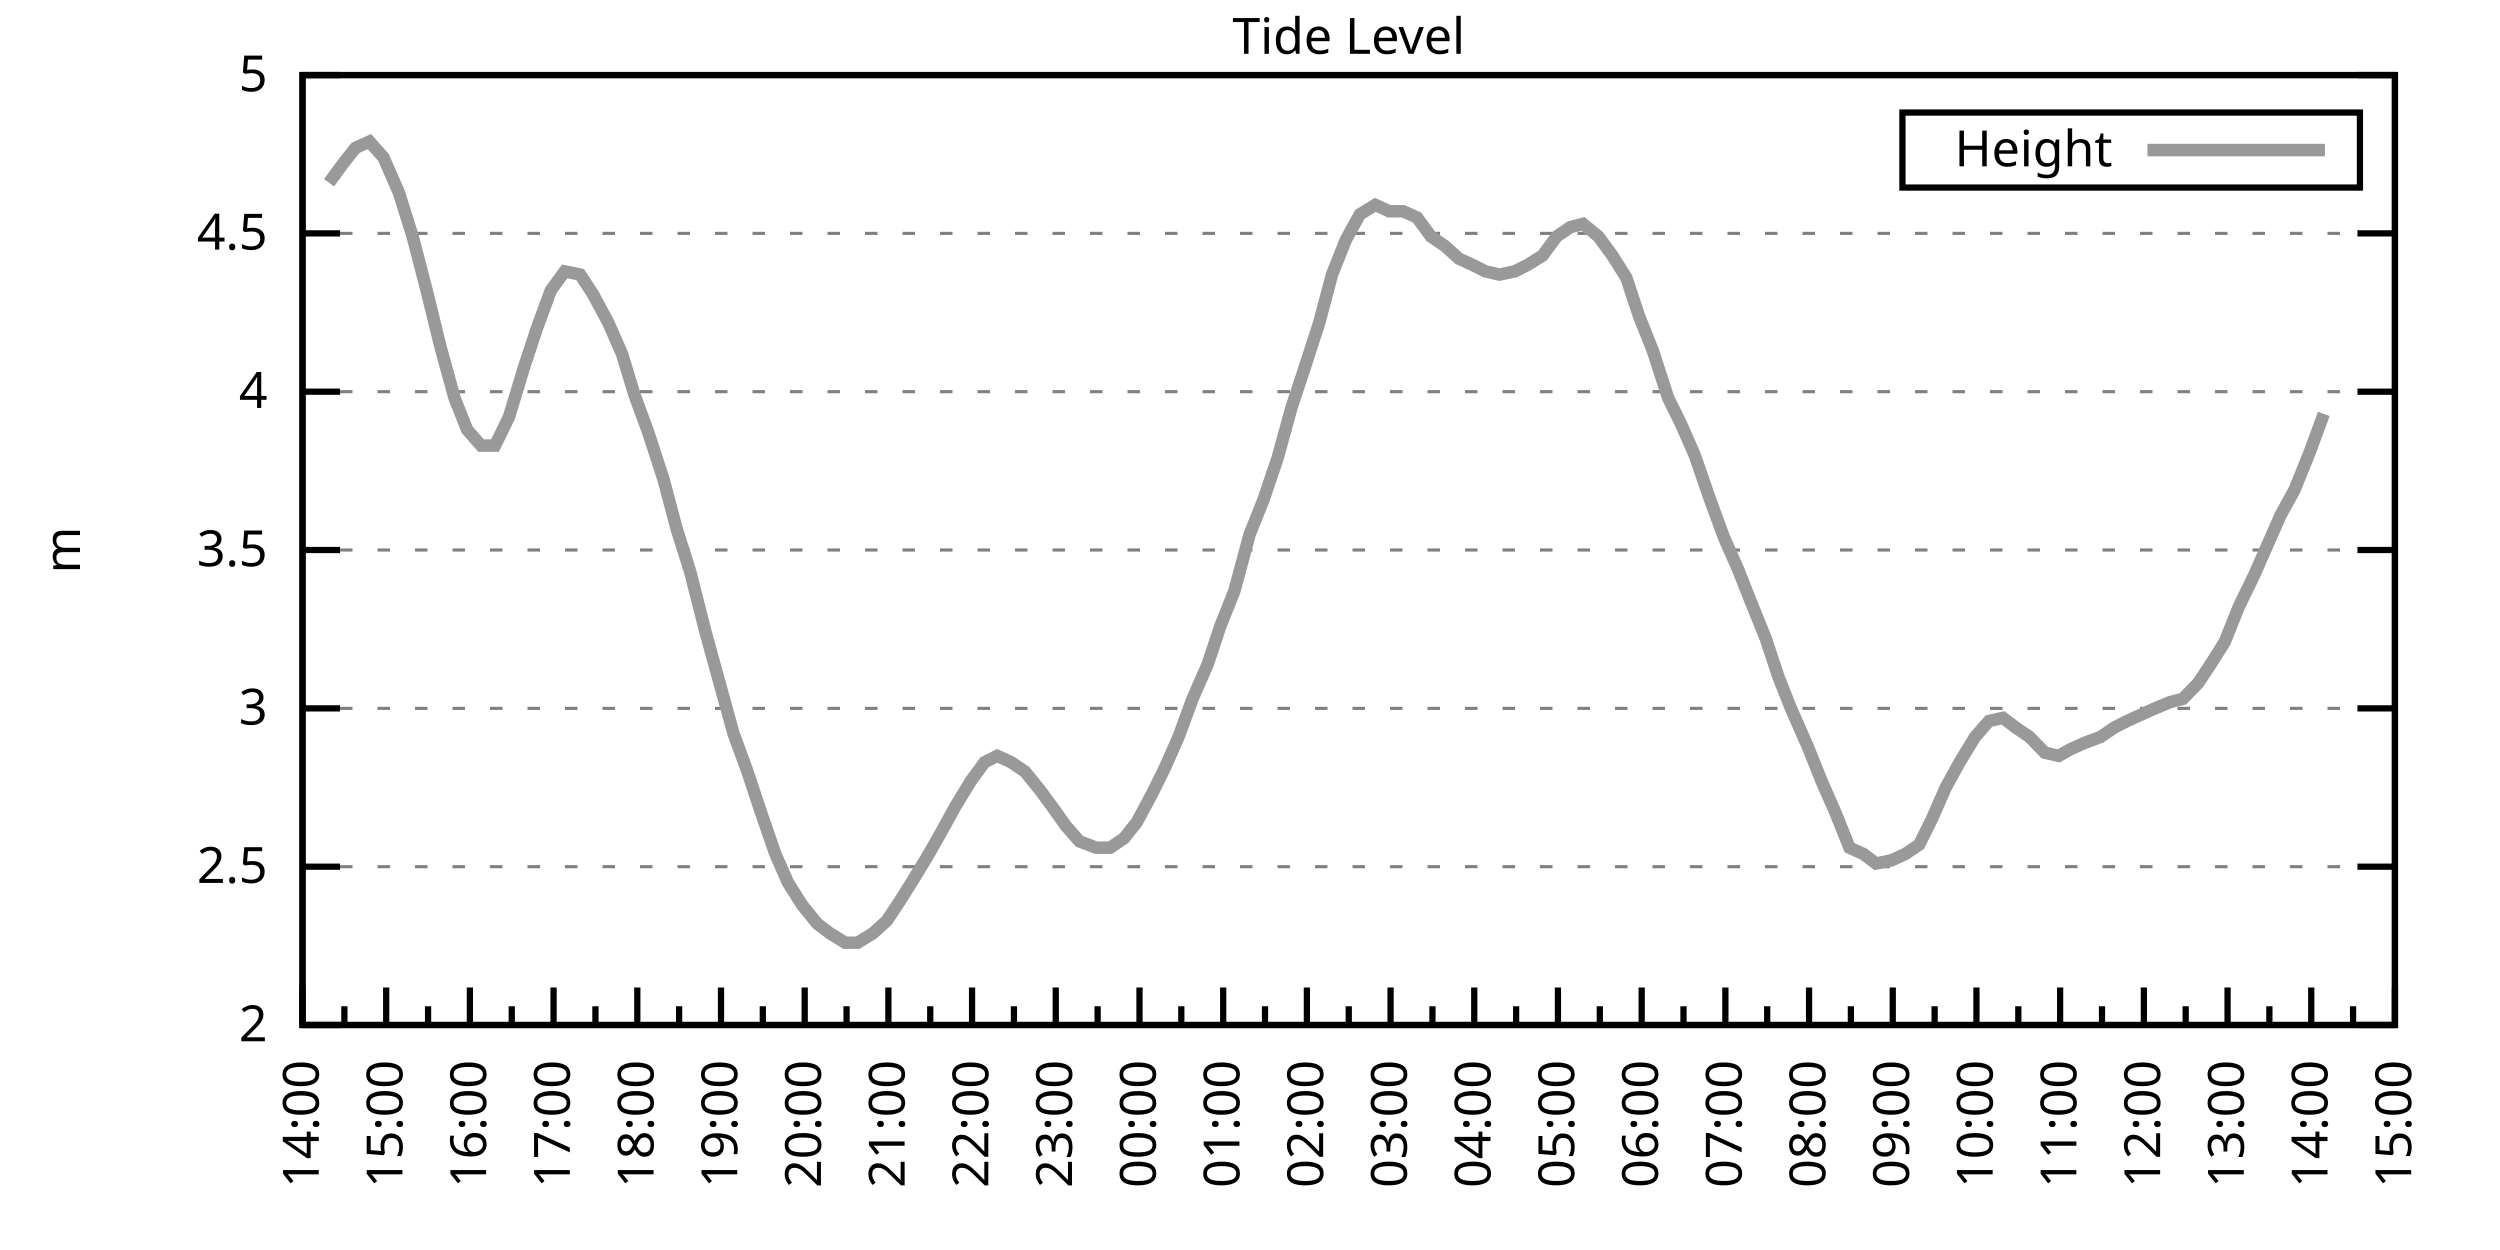
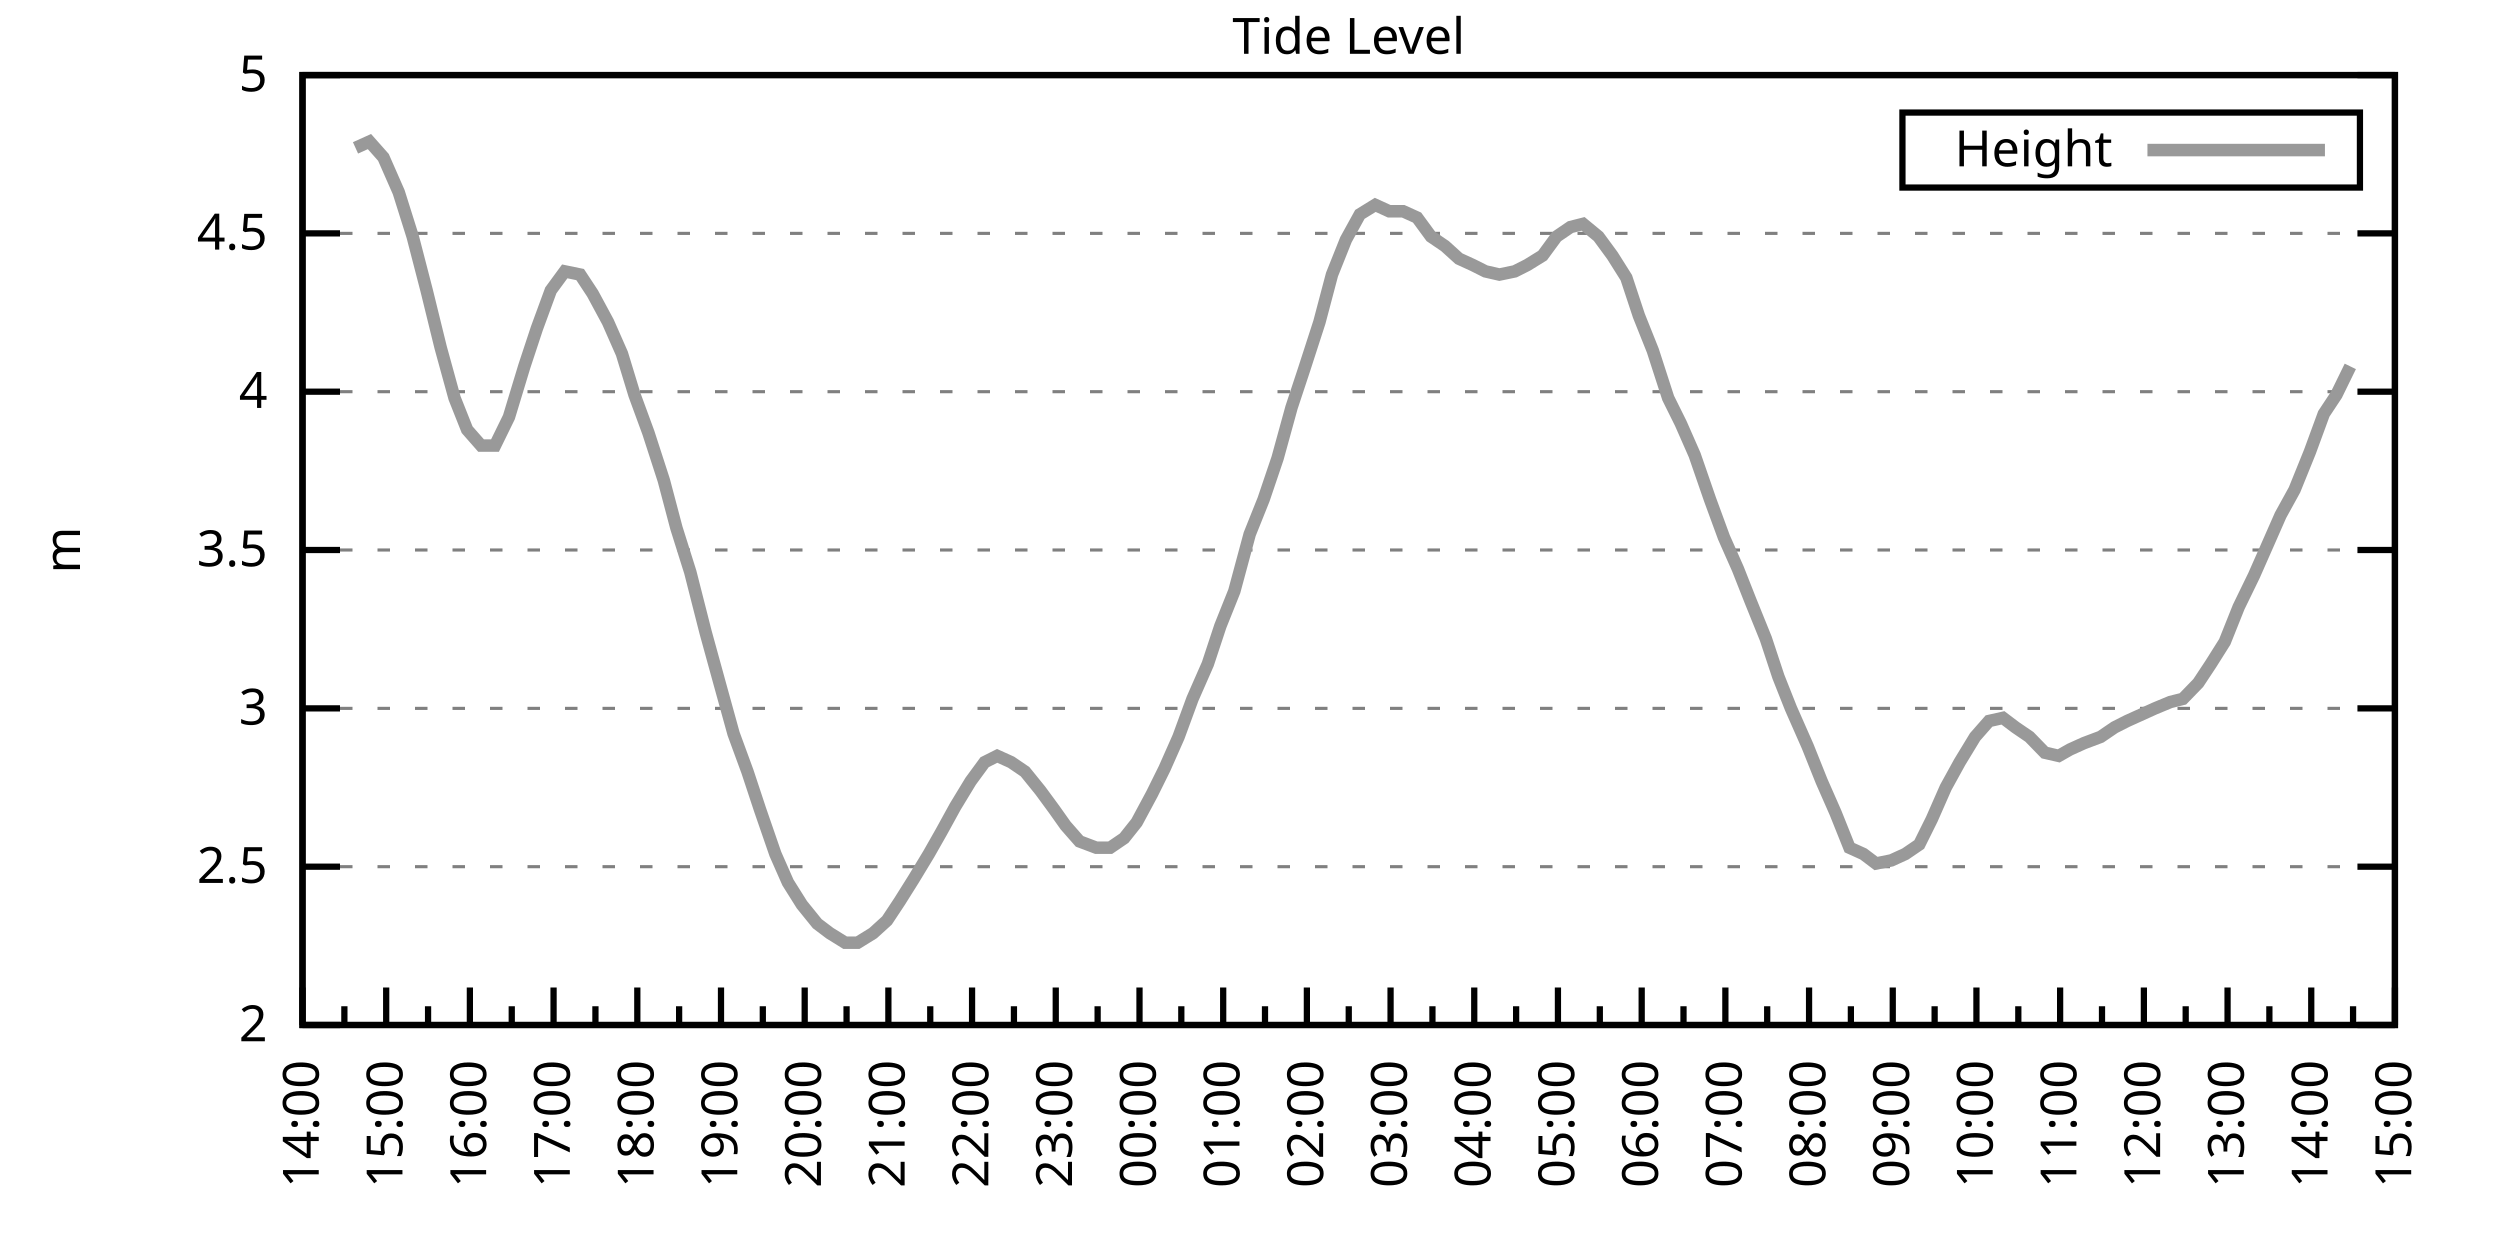
<svg xmlns="http://www.w3.org/2000/svg" xmlns:xlink="http://www.w3.org/1999/xlink" width="400" height="200" viewBox="0 0 400 200">
  <g id="gnuplot_canvas">
    <rect x="0" y="0" width="400" height="200" fill="none" />
    <defs>
      <circle id="gpDot" r="0.5" stroke-width="0.5" stroke="currentColor" />
      <path id="gpPt0" stroke-width="0.333" stroke="currentColor" d="M-1,0 h2 M0,-1 v2" />
      <path id="gpPt1" stroke-width="0.333" stroke="currentColor" d="M-1,-1 L1,1 M1,-1 L-1,1" />
      <path id="gpPt2" stroke-width="0.333" stroke="currentColor" d="M-1,0 L1,0 M0,-1 L0,1 M-1,-1 L1,1 M-1,1 L1,-1" />
      <rect id="gpPt3" stroke-width="0.333" stroke="currentColor" x="-1" y="-1" width="2" height="2" />
      <rect id="gpPt4" stroke-width="0.333" stroke="currentColor" fill="currentColor" x="-1" y="-1" width="2" height="2" />
      <circle id="gpPt5" stroke-width="0.333" stroke="currentColor" cx="0" cy="0" r="1" />
      <use xlink:href="#gpPt5" id="gpPt6" fill="currentColor" stroke="none" />
      <path id="gpPt7" stroke-width="0.333" stroke="currentColor" d="M0,-1.33 L-1.33,0.67 L1.33,0.67 z" />
      <use xlink:href="#gpPt7" id="gpPt8" fill="currentColor" stroke="none" />
      <use xlink:href="#gpPt7" id="gpPt9" stroke="currentColor" transform="rotate(180)" />
      <use xlink:href="#gpPt9" id="gpPt10" fill="currentColor" stroke="none" />
      <use xlink:href="#gpPt3" id="gpPt11" stroke="currentColor" transform="rotate(45)" />
      <use xlink:href="#gpPt11" id="gpPt12" fill="currentColor" stroke="none" />
      <path id="gpPt13" stroke-width="0.333" stroke="currentColor" d="M0,1.330 L1.265,0.411 L0.782,-1.067 L-0.782,-1.076 L-1.265,0.411 z" />
      <use xlink:href="#gpPt13" id="gpPt14" fill="currentColor" stroke="none" />
      <filter id="textbox" filterUnits="objectBoundingBox" x="0" y="0" height="1" width="1">
        <feFlood flood-color="white" flood-opacity="1" result="bgnd" />
        <feComposite in="SourceGraphic" in2="bgnd" operator="atop" />
      </filter>
      <filter id="greybox" filterUnits="objectBoundingBox" x="0" y="0" height="1" width="1">
        <feFlood flood-color="lightgrey" flood-opacity="1" result="grey" />
        <feComposite in="SourceGraphic" in2="grey" operator="atop" />
      </filter>
    </defs>
    <g fill="none" color="white" stroke="currentColor" stroke-width="1.00" stroke-linecap="butt" stroke-linejoin="miter">
</g>
    <g fill="none" color="black" stroke="currentColor" stroke-width="1.00" stroke-linecap="butt" stroke-linejoin="miter">
      <g stroke="none" shape-rendering="crispEdges">
        <polygon fill="rgb(255, 255, 255)" points="48.40,164.00 383.18,164.00 383.18,12.02 48.40,12.02 " />
      </g>
    </g>
    <g fill="none" color="black" stroke="currentColor" stroke-width="1.00" stroke-linecap="butt" stroke-linejoin="miter">
</g>
    <g fill="none" color="black" stroke="black" stroke-width="0.50" stroke-linecap="butt" stroke-linejoin="miter">
</g>
    <g fill="none" color="gray" stroke="currentColor" stroke-width="0.50" stroke-linecap="butt" stroke-linejoin="miter">
      <path stroke="gray" stroke-dasharray="2,4" class="gridline" d="M48.40,164.00 L383.19,164.00  " />
    </g>
    <g fill="none" color="gray" stroke="gray" stroke-width="1.00" stroke-linecap="butt" stroke-linejoin="miter">
</g>
    <g fill="none" color="black" stroke="currentColor" stroke-width="1.00" stroke-linecap="butt" stroke-linejoin="miter">
      <path stroke="black" d="M48.40,164.00 L54.40,164.00 M383.19,164.00 L377.19,164.00  " />
      <g transform="translate(42.80,166.60)" stroke="none" fill="black" font-family="Sans" font-size="8.00" text-anchor="end">
        <text>
          <tspan font-family="Sans"> 2</tspan>
        </text>
      </g>
    </g>
    <g fill="none" color="black" stroke="currentColor" stroke-width="1.00" stroke-linecap="butt" stroke-linejoin="miter">
</g>
    <g fill="none" color="black" stroke="black" stroke-width="0.50" stroke-linecap="butt" stroke-linejoin="miter">
</g>
    <g fill="none" color="gray" stroke="currentColor" stroke-width="0.50" stroke-linecap="butt" stroke-linejoin="miter">
      <path stroke="gray" stroke-dasharray="2,4" class="gridline" d="M48.40,138.67 L383.19,138.67  " />
    </g>
    <g fill="none" color="gray" stroke="gray" stroke-width="1.00" stroke-linecap="butt" stroke-linejoin="miter">
</g>
    <g fill="none" color="black" stroke="currentColor" stroke-width="1.00" stroke-linecap="butt" stroke-linejoin="miter">
      <path stroke="black" d="M48.40,138.67 L54.40,138.67 M383.19,138.67 L377.19,138.67  " />
      <g transform="translate(42.80,141.27)" stroke="none" fill="black" font-family="Sans" font-size="8.00" text-anchor="end">
        <text>
          <tspan font-family="Sans"> 2.5</tspan>
        </text>
      </g>
    </g>
    <g fill="none" color="black" stroke="currentColor" stroke-width="1.00" stroke-linecap="butt" stroke-linejoin="miter">
</g>
    <g fill="none" color="black" stroke="black" stroke-width="0.50" stroke-linecap="butt" stroke-linejoin="miter">
</g>
    <g fill="none" color="gray" stroke="currentColor" stroke-width="0.50" stroke-linecap="butt" stroke-linejoin="miter">
      <path stroke="gray" stroke-dasharray="2,4" class="gridline" d="M48.40,113.34 L383.19,113.34  " />
    </g>
    <g fill="none" color="gray" stroke="gray" stroke-width="1.00" stroke-linecap="butt" stroke-linejoin="miter">
</g>
    <g fill="none" color="black" stroke="currentColor" stroke-width="1.00" stroke-linecap="butt" stroke-linejoin="miter">
      <path stroke="black" d="M48.40,113.34 L54.40,113.34 M383.19,113.34 L377.19,113.34  " />
      <g transform="translate(42.80,115.94)" stroke="none" fill="black" font-family="Sans" font-size="8.00" text-anchor="end">
        <text>
          <tspan font-family="Sans"> 3</tspan>
        </text>
      </g>
    </g>
    <g fill="none" color="black" stroke="currentColor" stroke-width="1.00" stroke-linecap="butt" stroke-linejoin="miter">
</g>
    <g fill="none" color="black" stroke="black" stroke-width="0.50" stroke-linecap="butt" stroke-linejoin="miter">
</g>
    <g fill="none" color="gray" stroke="currentColor" stroke-width="0.50" stroke-linecap="butt" stroke-linejoin="miter">
      <path stroke="gray" stroke-dasharray="2,4" class="gridline" d="M48.40,88.00 L383.19,88.00  " />
    </g>
    <g fill="none" color="gray" stroke="gray" stroke-width="1.00" stroke-linecap="butt" stroke-linejoin="miter">
</g>
    <g fill="none" color="black" stroke="currentColor" stroke-width="1.00" stroke-linecap="butt" stroke-linejoin="miter">
      <path stroke="black" d="M48.40,88.00 L54.40,88.00 M383.19,88.00 L377.19,88.00  " />
      <g transform="translate(42.80,90.60)" stroke="none" fill="black" font-family="Sans" font-size="8.00" text-anchor="end">
        <text>
          <tspan font-family="Sans"> 3.5</tspan>
        </text>
      </g>
    </g>
    <g fill="none" color="black" stroke="currentColor" stroke-width="1.00" stroke-linecap="butt" stroke-linejoin="miter">
</g>
    <g fill="none" color="black" stroke="black" stroke-width="0.50" stroke-linecap="butt" stroke-linejoin="miter">
</g>
    <g fill="none" color="gray" stroke="currentColor" stroke-width="0.50" stroke-linecap="butt" stroke-linejoin="miter">
      <path stroke="gray" stroke-dasharray="2,4" class="gridline" d="M48.40,62.67 L383.19,62.67  " />
    </g>
    <g fill="none" color="gray" stroke="gray" stroke-width="1.00" stroke-linecap="butt" stroke-linejoin="miter">
</g>
    <g fill="none" color="black" stroke="currentColor" stroke-width="1.00" stroke-linecap="butt" stroke-linejoin="miter">
      <path stroke="black" d="M48.40,62.67 L54.40,62.67 M383.19,62.67 L377.19,62.67  " />
      <g transform="translate(42.80,65.27)" stroke="none" fill="black" font-family="Sans" font-size="8.00" text-anchor="end">
        <text>
          <tspan font-family="Sans"> 4</tspan>
        </text>
      </g>
    </g>
    <g fill="none" color="black" stroke="currentColor" stroke-width="1.00" stroke-linecap="butt" stroke-linejoin="miter">
</g>
    <g fill="none" color="black" stroke="black" stroke-width="0.50" stroke-linecap="butt" stroke-linejoin="miter">
</g>
    <g fill="none" color="gray" stroke="currentColor" stroke-width="0.50" stroke-linecap="butt" stroke-linejoin="miter">
      <path stroke="gray" stroke-dasharray="2,4" class="gridline" d="M48.40,37.34 L383.19,37.34  " />
    </g>
    <g fill="none" color="gray" stroke="gray" stroke-width="1.00" stroke-linecap="butt" stroke-linejoin="miter">
</g>
    <g fill="none" color="black" stroke="currentColor" stroke-width="1.00" stroke-linecap="butt" stroke-linejoin="miter">
      <path stroke="black" d="M48.40,37.34 L54.40,37.34 M383.19,37.34 L377.19,37.34  " />
      <g transform="translate(42.80,39.94)" stroke="none" fill="black" font-family="Sans" font-size="8.00" text-anchor="end">
        <text>
          <tspan font-family="Sans"> 4.5</tspan>
        </text>
      </g>
    </g>
    <g fill="none" color="black" stroke="currentColor" stroke-width="1.00" stroke-linecap="butt" stroke-linejoin="miter">
</g>
    <g fill="none" color="black" stroke="black" stroke-width="0.50" stroke-linecap="butt" stroke-linejoin="miter">
</g>
    <g fill="none" color="gray" stroke="currentColor" stroke-width="0.50" stroke-linecap="butt" stroke-linejoin="miter">
      <path stroke="gray" stroke-dasharray="2,4" class="gridline" d="M48.40,12.01 L383.19,12.01  " />
    </g>
    <g fill="none" color="gray" stroke="gray" stroke-width="1.00" stroke-linecap="butt" stroke-linejoin="miter">
</g>
    <g fill="none" color="black" stroke="currentColor" stroke-width="1.00" stroke-linecap="butt" stroke-linejoin="miter">
      <path stroke="black" d="M48.40,12.01 L54.40,12.01 M383.19,12.01 L377.19,12.01  " />
      <g transform="translate(42.80,14.61)" stroke="none" fill="black" font-family="Sans" font-size="8.00" text-anchor="end">
        <text>
          <tspan font-family="Sans"> 5</tspan>
        </text>
      </g>
    </g>
    <g fill="none" color="black" stroke="currentColor" stroke-width="1.00" stroke-linecap="butt" stroke-linejoin="miter">
      <path stroke="black" d="M48.40,164.00 L48.40,158.00  " />
      <g transform="translate(51.00,169.60) rotate(270)" stroke="none" fill="black" font-family="Sans" font-size="8.00" text-anchor="end">
        <text>
          <tspan font-family="Sans">14:00</tspan>
        </text>
      </g>
    </g>
    <g fill="none" color="black" stroke="currentColor" stroke-width="1.00" stroke-linecap="butt" stroke-linejoin="miter">
      <path stroke="black" d="M55.10,164.00 L55.10,161.00 M61.79,164.00 L61.79,158.00  " />
      <g transform="translate(64.39,169.60) rotate(270)" stroke="none" fill="black" font-family="Sans" font-size="8.00" text-anchor="end">
        <text>
          <tspan font-family="Sans">15:00</tspan>
        </text>
      </g>
    </g>
    <g fill="none" color="black" stroke="currentColor" stroke-width="1.00" stroke-linecap="butt" stroke-linejoin="miter">
      <path stroke="black" d="M68.49,164.00 L68.49,161.00 M75.18,164.00 L75.18,158.00  " />
      <g transform="translate(77.78,169.60) rotate(270)" stroke="none" fill="black" font-family="Sans" font-size="8.00" text-anchor="end">
        <text>
          <tspan font-family="Sans">16:00</tspan>
        </text>
      </g>
    </g>
    <g fill="none" color="black" stroke="currentColor" stroke-width="1.00" stroke-linecap="butt" stroke-linejoin="miter">
      <path stroke="black" d="M81.88,164.00 L81.88,161.00 M88.57,164.00 L88.57,158.00  " />
      <g transform="translate(91.17,169.60) rotate(270)" stroke="none" fill="black" font-family="Sans" font-size="8.00" text-anchor="end">
        <text>
          <tspan font-family="Sans">17:00</tspan>
        </text>
      </g>
    </g>
    <g fill="none" color="black" stroke="currentColor" stroke-width="1.00" stroke-linecap="butt" stroke-linejoin="miter">
      <path stroke="black" d="M95.27,164.00 L95.27,161.00 M101.97,164.00 L101.97,158.00  " />
      <g transform="translate(104.57,169.60) rotate(270)" stroke="none" fill="black" font-family="Sans" font-size="8.00" text-anchor="end">
        <text>
          <tspan font-family="Sans">18:00</tspan>
        </text>
      </g>
    </g>
    <g fill="none" color="black" stroke="currentColor" stroke-width="1.00" stroke-linecap="butt" stroke-linejoin="miter">
      <path stroke="black" d="M108.66,164.00 L108.66,161.00 M115.36,164.00 L115.36,158.00  " />
      <g transform="translate(117.96,169.60) rotate(270)" stroke="none" fill="black" font-family="Sans" font-size="8.00" text-anchor="end">
        <text>
          <tspan font-family="Sans">19:00</tspan>
        </text>
      </g>
    </g>
    <g fill="none" color="black" stroke="currentColor" stroke-width="1.00" stroke-linecap="butt" stroke-linejoin="miter">
      <path stroke="black" d="M122.05,164.00 L122.05,161.00 M128.75,164.00 L128.75,158.00  " />
      <g transform="translate(131.35,169.60) rotate(270)" stroke="none" fill="black" font-family="Sans" font-size="8.00" text-anchor="end">
        <text>
          <tspan font-family="Sans">20:00</tspan>
        </text>
      </g>
    </g>
    <g fill="none" color="black" stroke="currentColor" stroke-width="1.00" stroke-linecap="butt" stroke-linejoin="miter">
      <path stroke="black" d="M135.45,164.00 L135.45,161.00 M142.14,164.00 L142.14,158.00  " />
      <g transform="translate(144.74,169.60) rotate(270)" stroke="none" fill="black" font-family="Sans" font-size="8.00" text-anchor="end">
        <text>
          <tspan font-family="Sans">21:00</tspan>
        </text>
      </g>
    </g>
    <g fill="none" color="black" stroke="currentColor" stroke-width="1.00" stroke-linecap="butt" stroke-linejoin="miter">
      <path stroke="black" d="M148.84,164.00 L148.84,161.00 M155.53,164.00 L155.53,158.00  " />
      <g transform="translate(158.13,169.60) rotate(270)" stroke="none" fill="black" font-family="Sans" font-size="8.00" text-anchor="end">
        <text>
          <tspan font-family="Sans">22:00</tspan>
        </text>
      </g>
    </g>
    <g fill="none" color="black" stroke="currentColor" stroke-width="1.00" stroke-linecap="butt" stroke-linejoin="miter">
      <path stroke="black" d="M162.23,164.00 L162.23,161.00 M168.92,164.00 L168.92,158.00  " />
      <g transform="translate(171.52,169.60) rotate(270)" stroke="none" fill="black" font-family="Sans" font-size="8.00" text-anchor="end">
        <text>
          <tspan font-family="Sans">23:00</tspan>
        </text>
      </g>
    </g>
    <g fill="none" color="black" stroke="currentColor" stroke-width="1.00" stroke-linecap="butt" stroke-linejoin="miter">
      <path stroke="black" d="M175.62,164.00 L175.62,161.00 M182.32,164.00 L182.32,158.00  " />
      <g transform="translate(184.92,169.60) rotate(270)" stroke="none" fill="black" font-family="Sans" font-size="8.00" text-anchor="end">
        <text>
          <tspan font-family="Sans">00:00</tspan>
        </text>
      </g>
    </g>
    <g fill="none" color="black" stroke="currentColor" stroke-width="1.00" stroke-linecap="butt" stroke-linejoin="miter">
      <path stroke="black" d="M189.01,164.00 L189.01,161.00 M195.71,164.00 L195.71,158.00  " />
      <g transform="translate(198.31,169.60) rotate(270)" stroke="none" fill="black" font-family="Sans" font-size="8.00" text-anchor="end">
        <text>
          <tspan font-family="Sans">01:00</tspan>
        </text>
      </g>
    </g>
    <g fill="none" color="black" stroke="currentColor" stroke-width="1.00" stroke-linecap="butt" stroke-linejoin="miter">
      <path stroke="black" d="M202.40,164.00 L202.40,161.00 M209.10,164.00 L209.10,158.00  " />
      <g transform="translate(211.70,169.60) rotate(270)" stroke="none" fill="black" font-family="Sans" font-size="8.00" text-anchor="end">
        <text>
          <tspan font-family="Sans">02:00</tspan>
        </text>
      </g>
    </g>
    <g fill="none" color="black" stroke="currentColor" stroke-width="1.00" stroke-linecap="butt" stroke-linejoin="miter">
      <path stroke="black" d="M215.80,164.00 L215.80,161.00 M222.49,164.00 L222.49,158.00  " />
      <g transform="translate(225.09,169.60) rotate(270)" stroke="none" fill="black" font-family="Sans" font-size="8.00" text-anchor="end">
        <text>
          <tspan font-family="Sans">03:00</tspan>
        </text>
      </g>
    </g>
    <g fill="none" color="black" stroke="currentColor" stroke-width="1.00" stroke-linecap="butt" stroke-linejoin="miter">
      <path stroke="black" d="M229.19,164.00 L229.19,161.00 M235.88,164.00 L235.88,158.00  " />
      <g transform="translate(238.48,169.60) rotate(270)" stroke="none" fill="black" font-family="Sans" font-size="8.00" text-anchor="end">
        <text>
          <tspan font-family="Sans">04:00</tspan>
        </text>
      </g>
    </g>
    <g fill="none" color="black" stroke="currentColor" stroke-width="1.00" stroke-linecap="butt" stroke-linejoin="miter">
      <path stroke="black" d="M242.58,164.00 L242.58,161.00 M249.27,164.00 L249.27,158.00  " />
      <g transform="translate(251.87,169.60) rotate(270)" stroke="none" fill="black" font-family="Sans" font-size="8.00" text-anchor="end">
        <text>
          <tspan font-family="Sans">05:00</tspan>
        </text>
      </g>
    </g>
    <g fill="none" color="black" stroke="currentColor" stroke-width="1.00" stroke-linecap="butt" stroke-linejoin="miter">
      <path stroke="black" d="M255.97,164.00 L255.97,161.00 M262.67,164.00 L262.67,158.00  " />
      <g transform="translate(265.27,169.60) rotate(270)" stroke="none" fill="black" font-family="Sans" font-size="8.00" text-anchor="end">
        <text>
          <tspan font-family="Sans">06:00</tspan>
        </text>
      </g>
    </g>
    <g fill="none" color="black" stroke="currentColor" stroke-width="1.00" stroke-linecap="butt" stroke-linejoin="miter">
      <path stroke="black" d="M269.36,164.00 L269.36,161.00 M276.06,164.00 L276.06,158.00  " />
      <g transform="translate(278.66,169.60) rotate(270)" stroke="none" fill="black" font-family="Sans" font-size="8.00" text-anchor="end">
        <text>
          <tspan font-family="Sans">07:00</tspan>
        </text>
      </g>
    </g>
    <g fill="none" color="black" stroke="currentColor" stroke-width="1.00" stroke-linecap="butt" stroke-linejoin="miter">
      <path stroke="black" d="M282.75,164.00 L282.75,161.00 M289.45,164.00 L289.45,158.00  " />
      <g transform="translate(292.05,169.60) rotate(270)" stroke="none" fill="black" font-family="Sans" font-size="8.00" text-anchor="end">
        <text>
          <tspan font-family="Sans">08:00</tspan>
        </text>
      </g>
    </g>
    <g fill="none" color="black" stroke="currentColor" stroke-width="1.00" stroke-linecap="butt" stroke-linejoin="miter">
      <path stroke="black" d="M296.14,164.00 L296.14,161.00 M302.84,164.00 L302.84,158.00  " />
      <g transform="translate(305.44,169.60) rotate(270)" stroke="none" fill="black" font-family="Sans" font-size="8.00" text-anchor="end">
        <text>
          <tspan font-family="Sans">09:00</tspan>
        </text>
      </g>
    </g>
    <g fill="none" color="black" stroke="currentColor" stroke-width="1.00" stroke-linecap="butt" stroke-linejoin="miter">
      <path stroke="black" d="M309.54,164.00 L309.54,161.00 M316.23,164.00 L316.23,158.00  " />
      <g transform="translate(318.83,169.60) rotate(270)" stroke="none" fill="black" font-family="Sans" font-size="8.00" text-anchor="end">
        <text>
          <tspan font-family="Sans">10:00</tspan>
        </text>
      </g>
    </g>
    <g fill="none" color="black" stroke="currentColor" stroke-width="1.00" stroke-linecap="butt" stroke-linejoin="miter">
      <path stroke="black" d="M322.93,164.00 L322.93,161.00 M329.62,164.00 L329.62,158.00  " />
      <g transform="translate(332.22,169.60) rotate(270)" stroke="none" fill="black" font-family="Sans" font-size="8.00" text-anchor="end">
        <text>
          <tspan font-family="Sans">11:00</tspan>
        </text>
      </g>
    </g>
    <g fill="none" color="black" stroke="currentColor" stroke-width="1.00" stroke-linecap="butt" stroke-linejoin="miter">
      <path stroke="black" d="M336.32,164.00 L336.32,161.00 M343.02,164.00 L343.02,158.00  " />
      <g transform="translate(345.62,169.60) rotate(270)" stroke="none" fill="black" font-family="Sans" font-size="8.00" text-anchor="end">
        <text>
          <tspan font-family="Sans">12:00</tspan>
        </text>
      </g>
    </g>
    <g fill="none" color="black" stroke="currentColor" stroke-width="1.00" stroke-linecap="butt" stroke-linejoin="miter">
      <path stroke="black" d="M349.71,164.00 L349.71,161.00 M356.41,164.00 L356.41,158.00  " />
      <g transform="translate(359.01,169.60) rotate(270)" stroke="none" fill="black" font-family="Sans" font-size="8.00" text-anchor="end">
        <text>
          <tspan font-family="Sans">13:00</tspan>
        </text>
      </g>
    </g>
    <g fill="none" color="black" stroke="currentColor" stroke-width="1.00" stroke-linecap="butt" stroke-linejoin="miter">
      <path stroke="black" d="M363.10,164.00 L363.10,161.00 M369.80,164.00 L369.80,158.00  " />
      <g transform="translate(372.40,169.60) rotate(270)" stroke="none" fill="black" font-family="Sans" font-size="8.00" text-anchor="end">
        <text>
          <tspan font-family="Sans">14:00</tspan>
        </text>
      </g>
    </g>
    <g fill="none" color="black" stroke="currentColor" stroke-width="1.00" stroke-linecap="butt" stroke-linejoin="miter">
      <path stroke="black" d="M376.49,164.00 L376.49,161.00 M383.19,164.00 L383.19,158.00  " />
      <g transform="translate(385.79,169.60) rotate(270)" stroke="none" fill="black" font-family="Sans" font-size="8.00" text-anchor="end">
        <text>
          <tspan font-family="Sans">15:00</tspan>
        </text>
      </g>
    </g>
    <g fill="none" color="black" stroke="currentColor" stroke-width="1.00" stroke-linecap="butt" stroke-linejoin="miter">
</g>
    <g fill="none" color="black" stroke="currentColor" stroke-width="1.00" stroke-linecap="butt" stroke-linejoin="miter">
      <path stroke="black" d="M48.40,12.01 L48.40,164.00 L383.19,164.00 L383.19,12.01 L48.40,12.01 Z  " />
    </g>
    <g fill="none" color="black" stroke="currentColor" stroke-width="1.00" stroke-linecap="butt" stroke-linejoin="miter">
      <g transform="translate(12.80,88.01) rotate(270)" stroke="none" fill="black" font-family="Sans" font-size="8.00" text-anchor="middle">
        <text>
          <tspan font-family="Sans">m</tspan>
        </text>
      </g>
    </g>
    <g fill="none" color="black" stroke="currentColor" stroke-width="1.00" stroke-linecap="butt" stroke-linejoin="miter">
</g>
    <g fill="none" color="black" stroke="currentColor" stroke-width="1.00" stroke-linecap="butt" stroke-linejoin="miter">
      <path stroke="black" d="M304.39,30.01 L304.39,18.01 L377.59,18.01 L377.59,30.01 L304.39,30.01 Z  " />
    </g>
    <g id="Tide_level_plot_1">
      <g fill="none" color="white" stroke="black" stroke-width="2.00" stroke-linecap="butt" stroke-linejoin="miter">
</g>
      <g fill="none" color="black" stroke="currentColor" stroke-width="2.00" stroke-linecap="butt" stroke-linejoin="miter">
        <g transform="translate(337.99,26.61)" stroke="none" fill="black" font-family="Sans" font-size="8.00" text-anchor="end">
          <text>
            <tspan font-family="Sans">Height</tspan>
          </text>
        </g>
      </g>
      <g fill="none" color="black" stroke="currentColor" stroke-width="2.00" stroke-linecap="butt" stroke-linejoin="miter">
-         <path stroke="rgb(153, 153, 153)" d="M343.59,24.01 L371.99,24.01 M52.64,29.24 L54.87,26.20 L56.88,23.66 L59.11,22.65 L61.35,25.18 L63.80,30.76   L66.03,37.85 L68.26,46.46 L70.50,55.58 L72.73,63.69 L74.74,68.75 L76.97,71.29 L79.20,71.29 L81.43,66.73   L83.89,58.62 L85.90,52.54 L88.13,46.46 L90.36,43.42 L92.82,43.93 L94.82,46.97 L97.28,51.53 L99.51,56.59   L101.52,63.18 L103.75,69.26 L106.21,76.86 L108.22,84.46 L110.45,91.55 L112.90,101.18 L115.13,109.28 L117.37,117.39   L119.60,123.47 L121.61,129.55 L124.06,136.64 L126.07,141.20 L128.30,144.75 L130.76,147.79 L132.77,149.31 L135.22,150.83   L137.23,150.83 L139.69,149.31 L141.92,147.28 L143.93,144.24 L146.16,140.69 L148.61,136.64 L150.62,133.10 L152.85,129.04   L155.31,124.99 L157.54,121.95 L159.55,120.94 L161.78,121.95 L164.01,123.47 L166.47,126.51 L168.70,129.55 L170.49,132.08   L172.72,134.62 L175.40,135.63 L177.63,135.63 L179.86,134.11 L181.87,131.58 L184.32,127.02 L186.33,122.96 L188.57,117.90   L190.80,111.82 L193.25,106.24 L195.26,100.16 L197.49,94.59 L199.95,85.47 L202.18,79.90 L204.41,73.31 L206.64,65.21   L208.65,59.13 L211.11,51.53 L213.12,43.93 L215.35,38.35 L217.58,34.30 L220.04,32.78 L222.27,33.80 L224.50,33.80   L226.73,34.81 L228.96,37.85 L231.20,39.37 L233.43,41.39 L235.66,42.41 L237.67,43.42 L239.90,43.93 L242.36,43.42   L244.36,42.41 L246.82,40.89 L249.05,37.85 L251.28,36.33 L253.29,35.82 L255.75,37.85 L257.98,40.89 L260.21,44.43   L262.22,50.51 L264.45,56.09 L266.91,63.69 L268.92,67.74 L271.15,72.81 L273.60,79.90 L275.83,85.98 L278.07,91.04   L280.07,96.11 L282.53,102.19 L284.54,108.27 L286.55,113.34 L289.23,119.42 L291.46,124.99 L293.69,130.06 L295.92,135.63   L298.15,136.64 L300.16,138.16 L302.62,137.66 L304.85,136.64 L307.08,135.12 L309.09,131.07 L311.32,126.00 L313.55,121.95   L316.01,117.90 L318.24,115.36 L320.47,114.86 L322.48,116.38 L324.71,117.90 L327.17,120.43 L329.40,120.94 L331.19,119.92   L333.42,118.91 L336.10,117.90 L338.33,116.38 L340.34,115.36 L342.57,114.35 L344.80,113.34 L347.26,112.32 L349.26,111.82   L351.72,109.28 L353.73,106.24 L355.96,102.70 L358.19,97.12 L360.65,92.06 L362.66,87.50 L364.89,82.43 L367.12,78.38   L369.58,72.30 L371.81,66.22  " />
+         <path stroke="rgb(153, 153, 153)" d="M343.59,24.01 L371.99,24.01 M56.88,23.66 L59.11,22.65 L61.35,25.18 L63.80,30.76 L66.03,37.85 L68.26,46.46   L70.50,55.58 L72.73,63.69 L74.74,68.75 L76.97,71.29 L79.20,71.29 L81.43,66.73 L83.89,58.62 L85.90,52.54   L88.13,46.46 L90.36,43.42 L92.82,43.93 L94.82,46.97 L97.28,51.53 L99.51,56.59 L101.52,63.18 L103.75,69.26   L106.21,76.86 L108.22,84.46 L110.45,91.55 L112.90,101.18 L115.13,109.28 L117.37,117.39 L119.60,123.47 L121.61,129.55   L124.06,136.64 L126.07,141.20 L128.30,144.75 L130.76,147.79 L132.77,149.31 L135.22,150.83 L137.23,150.83 L139.69,149.31   L141.92,147.28 L143.93,144.24 L146.16,140.69 L148.61,136.64 L150.62,133.10 L152.85,129.04 L155.31,124.99 L157.54,121.95   L159.55,120.94 L161.78,121.95 L164.01,123.47 L166.47,126.51 L168.70,129.55 L170.49,132.08 L172.72,134.62 L175.40,135.63   L177.63,135.63 L179.86,134.11 L181.87,131.58 L184.32,127.02 L186.33,122.96 L188.57,117.90 L190.80,111.82 L193.25,106.24   L195.26,100.16 L197.49,94.59 L199.95,85.47 L202.18,79.90 L204.41,73.31 L206.64,65.21 L208.65,59.13 L211.11,51.53   L213.12,43.93 L215.35,38.35 L217.58,34.30 L220.04,32.78 L222.27,33.80 L224.50,33.80 L226.73,34.81 L228.96,37.85   L231.20,39.37 L233.43,41.39 L235.66,42.41 L237.67,43.42 L239.90,43.93 L242.36,43.42 L244.36,42.41 L246.82,40.89   L249.05,37.85 L251.28,36.33 L253.29,35.82 L255.75,37.85 L257.98,40.89 L260.21,44.43 L262.22,50.51 L264.45,56.09   L266.91,63.69 L268.92,67.74 L271.15,72.81 L273.60,79.90 L275.83,85.98 L278.07,91.04 L280.07,96.11 L282.53,102.19   L284.54,108.27 L286.55,113.34 L289.23,119.42 L291.46,124.99 L293.69,130.06 L295.92,135.63 L298.15,136.64 L300.16,138.16   L302.62,137.66 L304.85,136.64 L307.08,135.12 L309.09,131.07 L311.32,126.00 L313.55,121.95 L316.01,117.90 L318.24,115.36   L320.47,114.86 L322.48,116.38 L324.71,117.90 L327.17,120.43 L329.40,120.94 L331.19,119.92 L333.42,118.91 L336.10,117.90   L338.33,116.38 L340.34,115.36 L342.57,114.35 L344.80,113.34 L347.26,112.32 L349.26,111.82 L351.72,109.28 L353.73,106.24   L355.96,102.70 L358.19,97.12 L360.65,92.06 L362.66,87.50 L364.89,82.43 L367.12,78.38 L369.58,72.30 L371.81,66.22   L373.82,63.18 L376.05,58.62  " />
      </g>
    </g>
    <g fill="none" color="black" stroke="currentColor" stroke-width="2.00" stroke-linecap="butt" stroke-linejoin="miter">
</g>
    <g fill="none" color="black" stroke="black" stroke-width="1.00" stroke-linecap="butt" stroke-linejoin="miter">
</g>
    <g fill="none" color="black" stroke="currentColor" stroke-width="1.00" stroke-linecap="butt" stroke-linejoin="miter">
      <path stroke="black" d="M48.40,12.01 L48.40,164.00 L383.19,164.00 L383.19,12.01 L48.40,12.01 Z  " />
    </g>
    <g fill="none" color="black" stroke="currentColor" stroke-width="1.00" stroke-linecap="butt" stroke-linejoin="miter">
      <g transform="translate(215.79,8.61)" stroke="none" fill="black" font-family="Sans" font-size="8.00" text-anchor="middle">
        <text>
          <tspan font-family="Sans">Tide Level</tspan>
        </text>
      </g>
    </g>
    <g fill="none" color="black" stroke="currentColor" stroke-width="1.00" stroke-linecap="butt" stroke-linejoin="miter">
</g>
  </g>
</svg>
